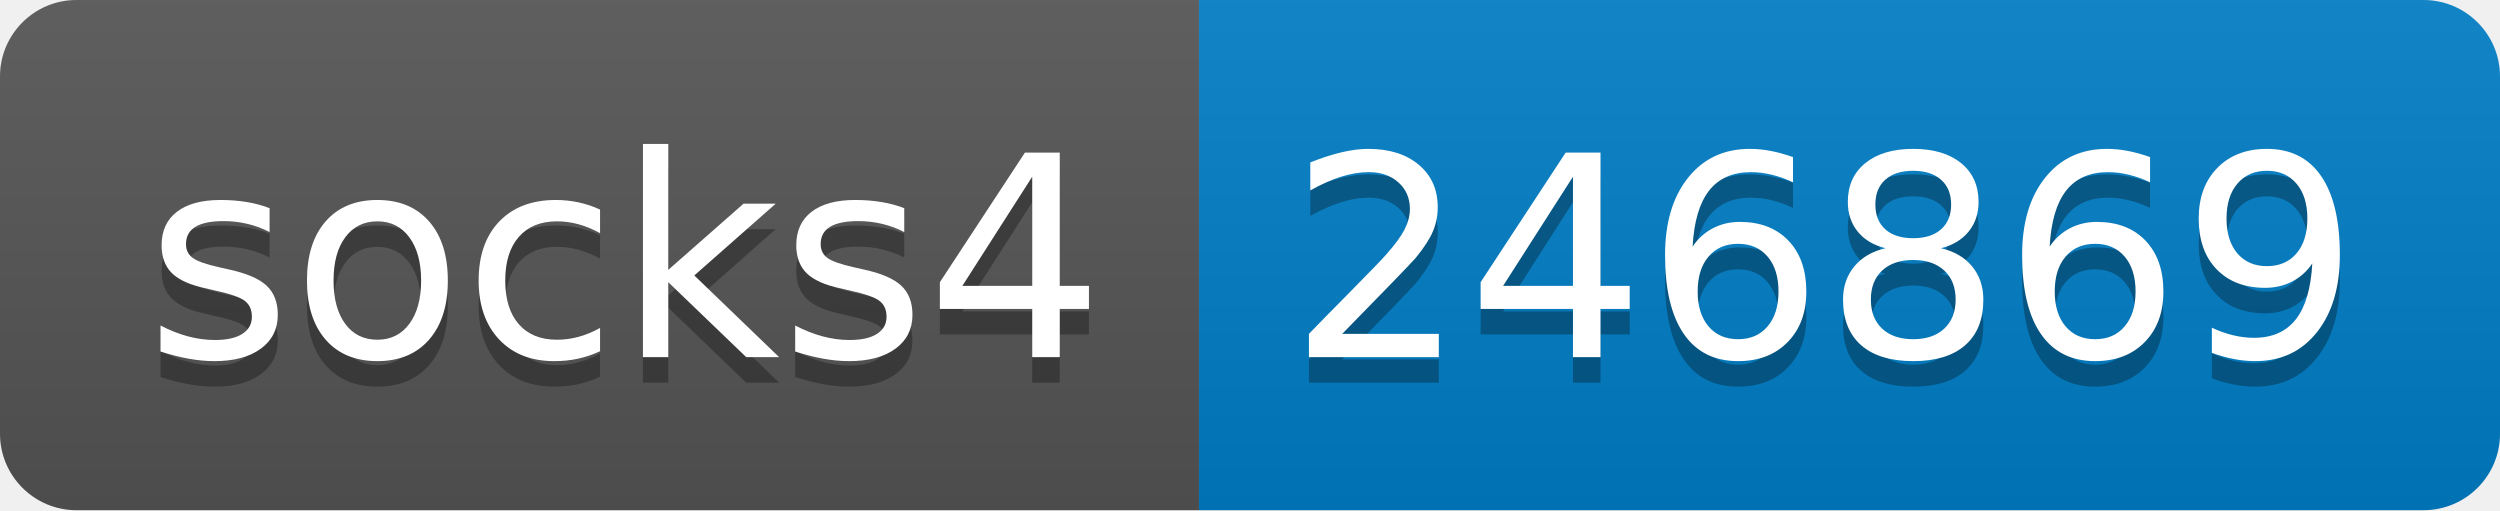
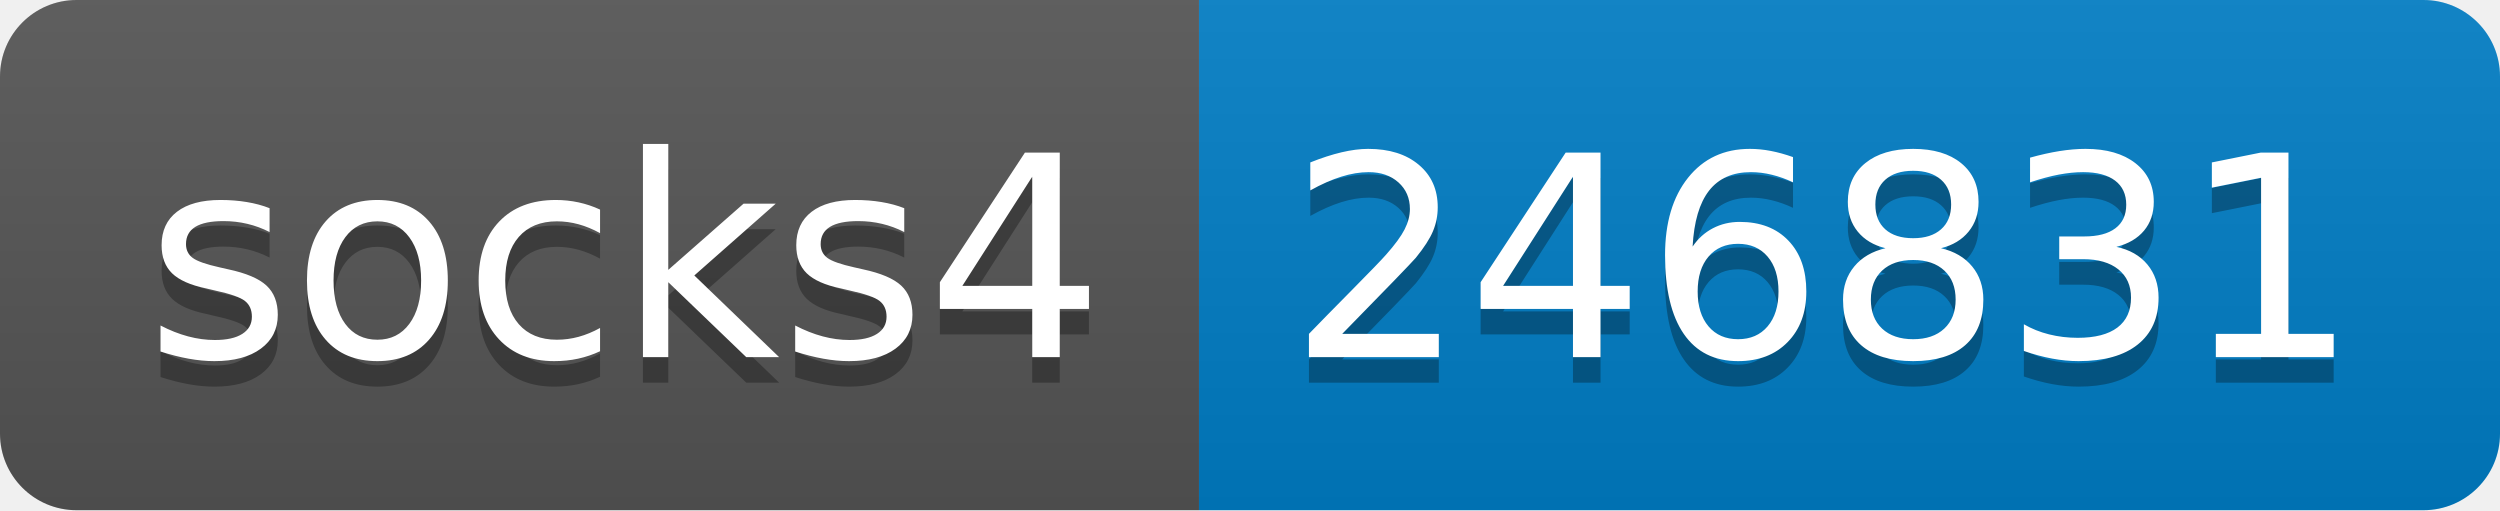
- <svg xmlns="http://www.w3.org/2000/svg" width="98" height="20" role="img" aria-label="socks4: 246869">
+ <svg xmlns="http://www.w3.org/2000/svg" width="98" height="20" role="img" aria-label="socks4: 246831">
  <linearGradient id="s" x2="0" y2="100%">
    <stop offset="0" stop-color="#bbb" stop-opacity=".1" />
    <stop offset="1" stop-opacity=".1" />
  </linearGradient>
  <clipPath id="r">
    <rect width="98" height="20" rx="3" fill="#fff" />
  </clipPath>
  <g clip-path="url(#r)">
    <rect width="47" height="20" fill="#555" />
    <rect x="47" width="51" height="20" fill="#007ec6" />
    <rect width="98" height="20" fill="url(#s)" />
  </g>
  <g fill="#fff" text-anchor="middle" font-family="Verdana,Geneva,DejaVu Sans,sans-serif" text-rendering="geometricPrecision" font-size="110">
    <text aria-hidden="true" x="245" y="150" fill="#010101" fill-opacity=".3" transform="scale(.1)" textLength="370">socks4</text>
    <text x="245" y="140" transform="scale(.1)" fill="#fff" textLength="370">socks4</text>
-     <text aria-hidden="true" x="715" y="150" fill="#010101" fill-opacity=".3" transform="scale(.1)" textLength="410">246869</text>
-     <text x="715" y="140" transform="scale(.1)" fill="#fff" textLength="410">246869</text>
+     <text aria-hidden="true" x="715" y="150" fill="#010101" fill-opacity=".3" transform="scale(.1)" textLength="410">246831</text>
+     <text x="715" y="140" transform="scale(.1)" fill="#fff" textLength="410">246831</text>
  </g>
</svg>
